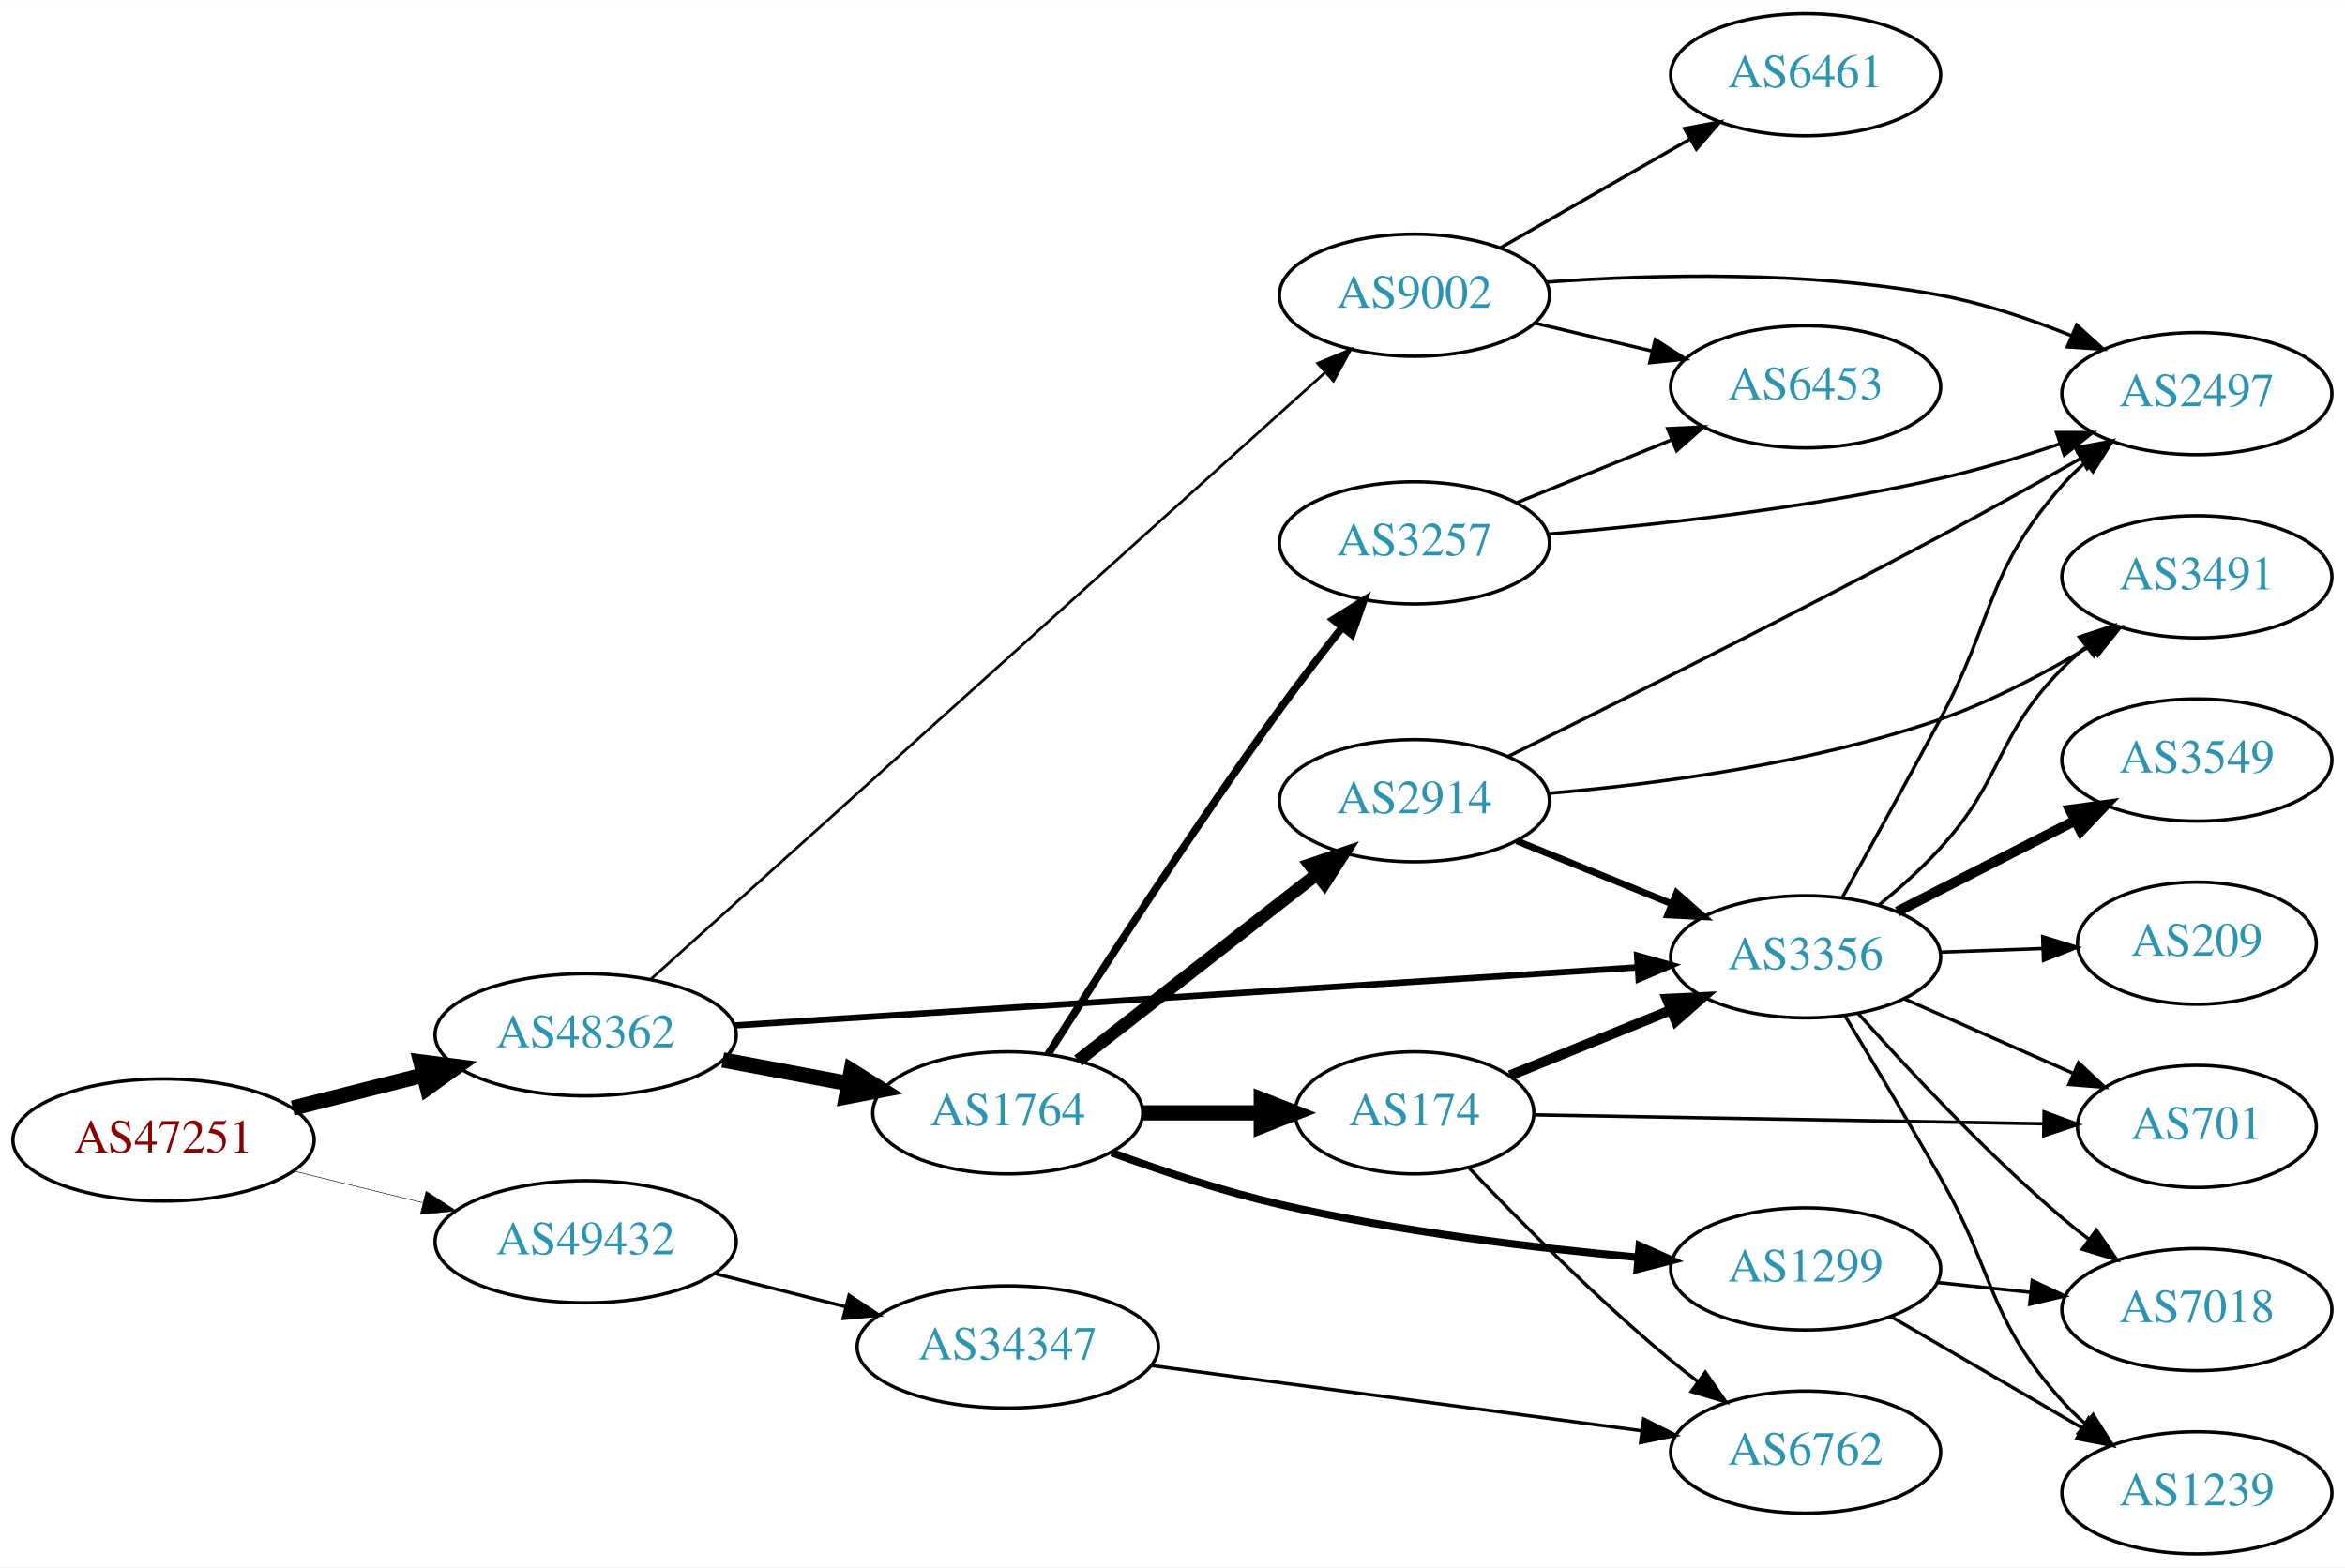
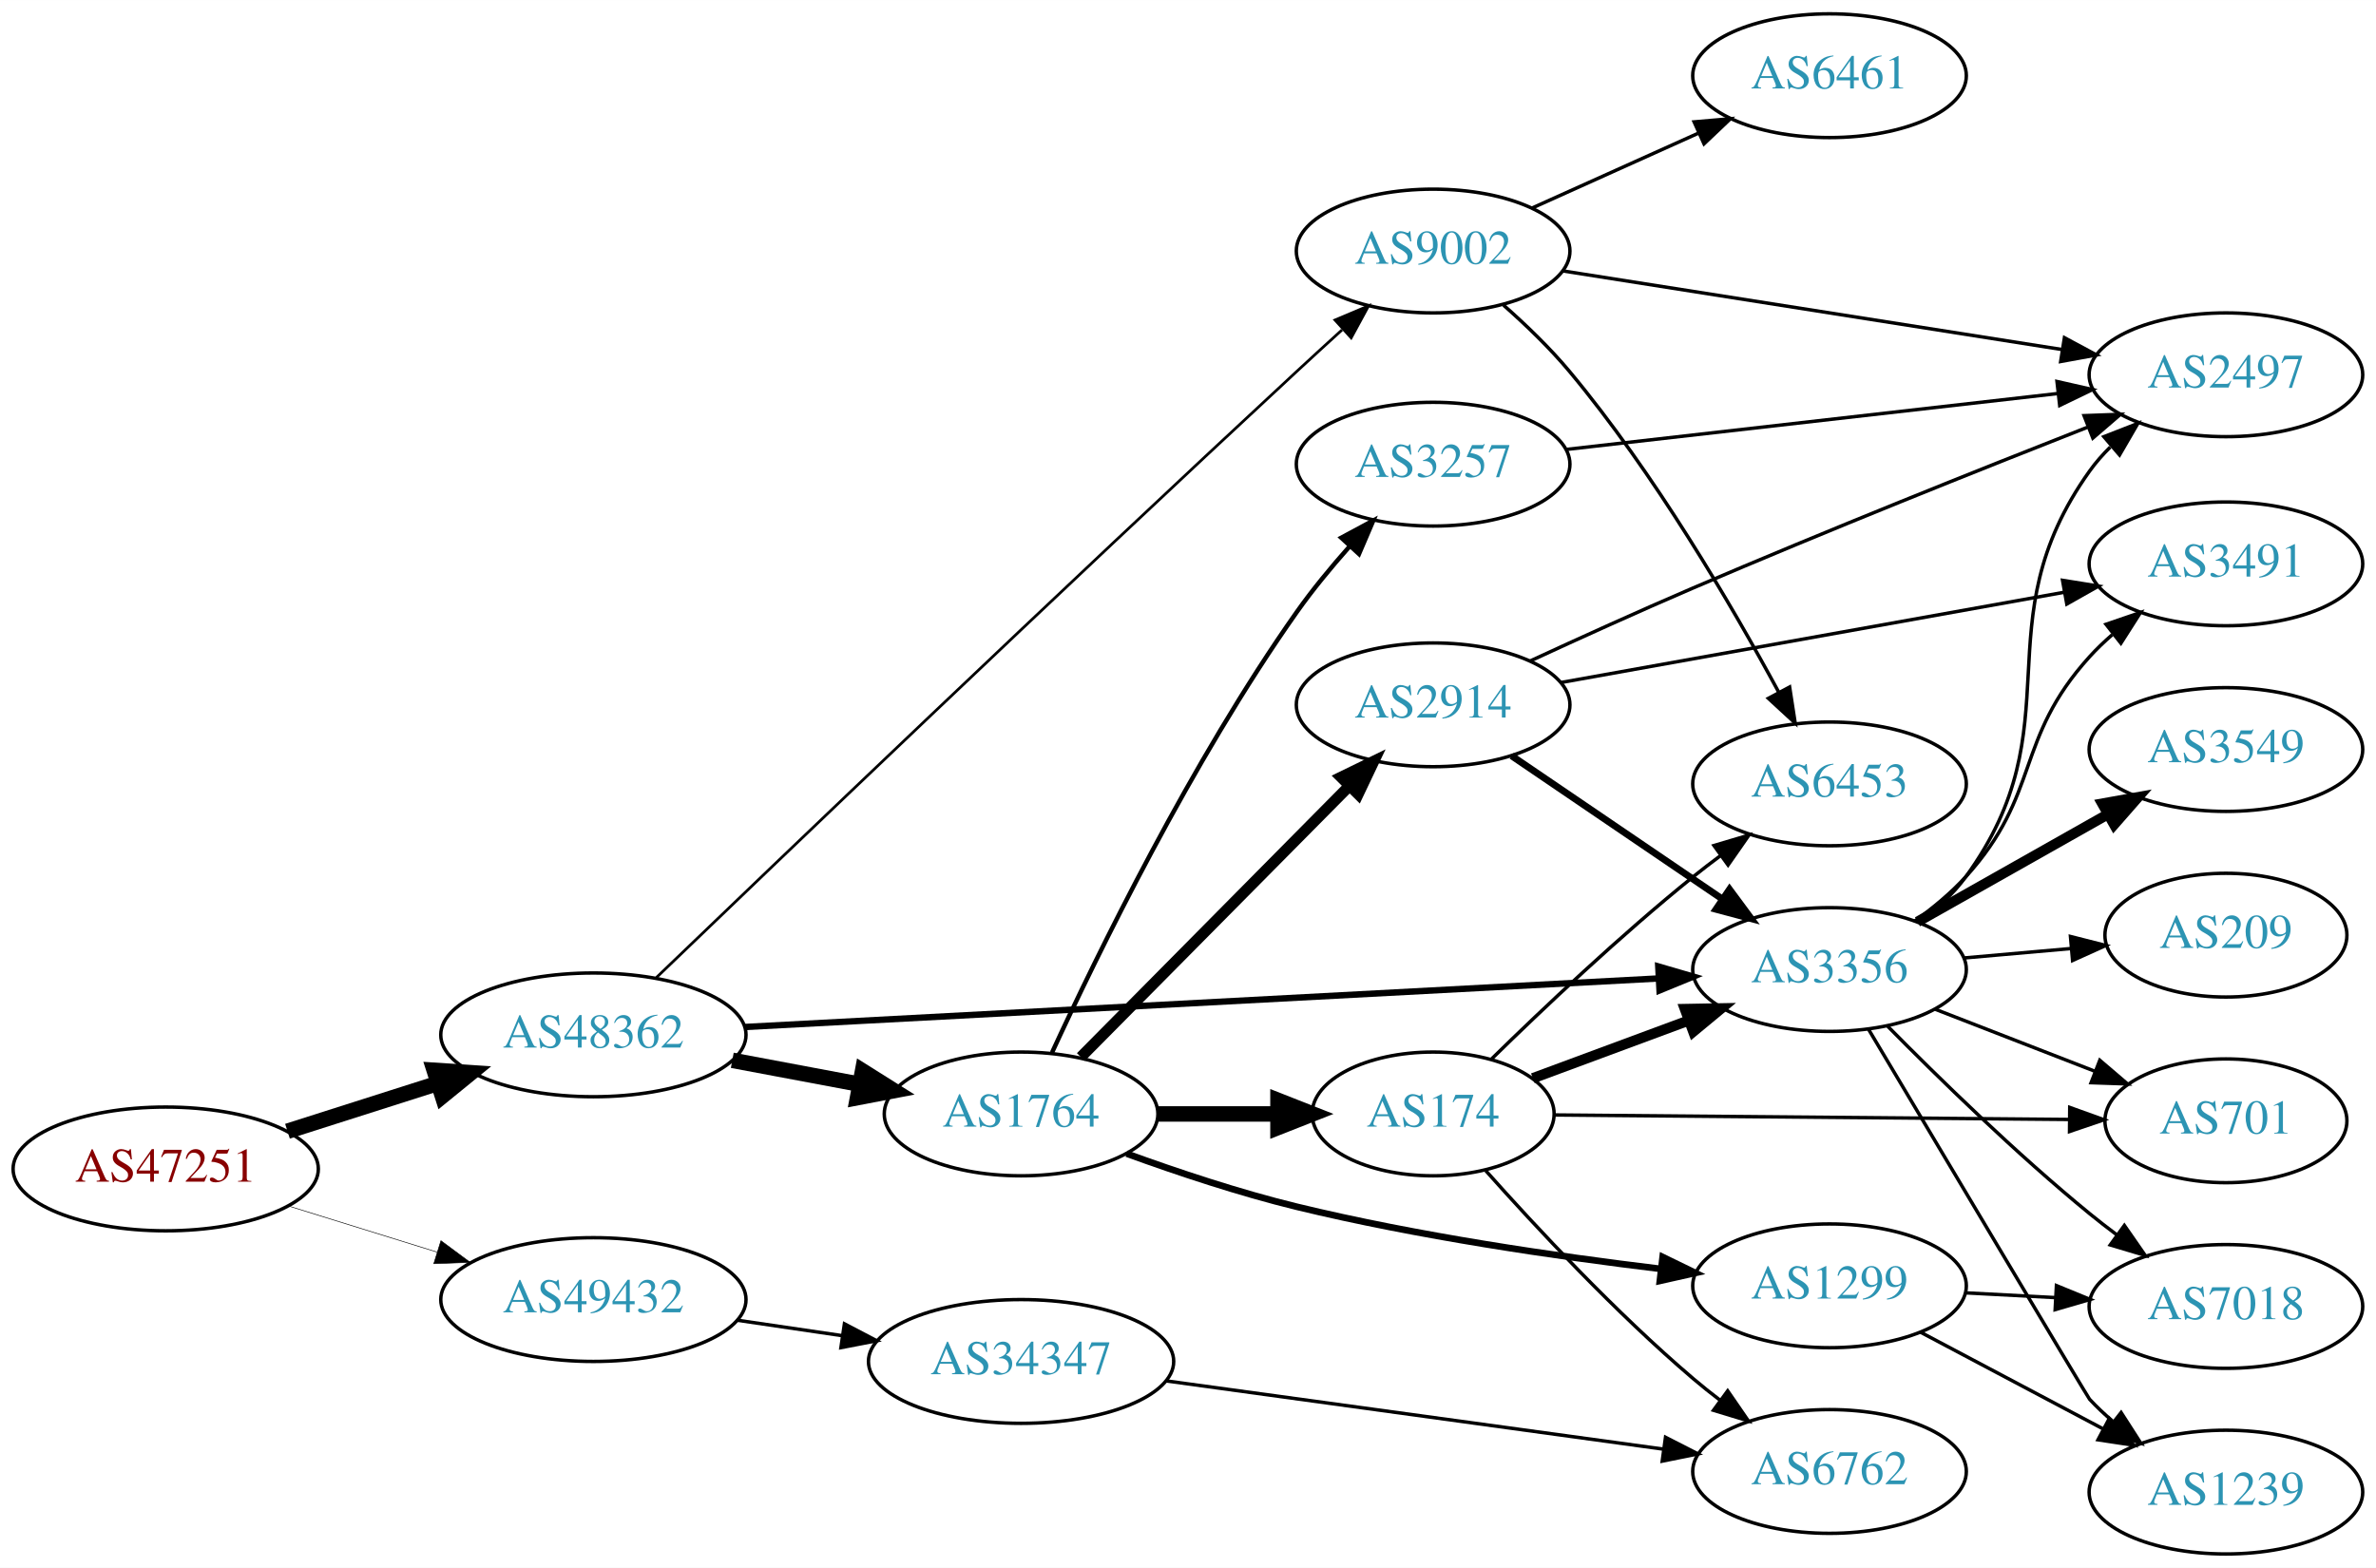
- <svg xmlns="http://www.w3.org/2000/svg" xmlns:xlink="http://www.w3.org/1999/xlink" width="691pt" height="462pt" viewBox="0.00 0.00 691.06 462.00">
-   <g id="graph0" class="graph" transform="scale(1 1) rotate(0) translate(4 458)">
-     <polygon fill="white" stroke="none" points="-4,4 -4,-458 687.055,-458 687.055,4 -4,4" />
+ <svg xmlns="http://www.w3.org/2000/svg" xmlns:xlink="http://www.w3.org/1999/xlink" width="691pt" height="456pt" viewBox="0.00 0.00 691.06 456.00">
+   <g id="graph0" class="graph" transform="scale(1 1) rotate(0) translate(4 452)">
+     <polygon fill="white" stroke="none" points="-4,4 -4,-452 687.055,-452 687.055,4 -4,4" />
    <g id="node1" class="node">
      <g id="a_node1">
        <a xlink:href="/asn/47251" xlink:title="AS47251 ~ VLBGIT Friesenecker e.U. [AT]">
-           <ellipse fill="#ffffff" stroke="black" cx="44.196" cy="-122" rx="44.393" ry="18" />
-           <text text-anchor="middle" x="44.196" y="-118.3" font-family="Times,serif" font-size="14.00" fill="#880000">AS47251</text>
+           <ellipse fill="#ffffff" stroke="black" cx="44.196" cy="-112" rx="44.393" ry="18" />
+           <text text-anchor="middle" x="44.196" y="-108.3" font-family="Times,serif" font-size="14.00" fill="#880000">AS47251</text>
        </a>
      </g>
    </g>
    <g id="node2" class="node">
      <g id="a_node2">
        <a xlink:href="/asn/48362" xlink:title="AS48362 ~ Stadtwerke Feldkirch [AT]">
-           <ellipse fill="#ffffff" stroke="black" cx="168.588" cy="-153" rx="44.393" ry="18" />
-           <text text-anchor="middle" x="168.588" y="-149.3" font-family="Times,serif" font-size="14.00" fill="#2c94b3">AS48362</text>
+           <ellipse fill="#ffffff" stroke="black" cx="168.588" cy="-151" rx="44.393" ry="18" />
+           <text text-anchor="middle" x="168.588" y="-147.3" font-family="Times,serif" font-size="14.00" fill="#2c94b3">AS48362</text>
        </a>
      </g>
    </g>
    <g id="edge1" class="edge">
-       <path fill="none" stroke="black" stroke-width="4.5" d="M82.25,-131.385C94.353,-134.451 107.956,-137.896 120.685,-141.12" />
-       <polygon fill="black" stroke="black" stroke-width="4.5" points="120,-145.008 130.66,-143.647 121.933,-137.374 120,-145.008" />
+       <path fill="none" stroke="black" stroke-width="4.5" d="M79.615,-122.967C93.172,-127.288 108.914,-132.304 123.302,-136.888" />
+       <polygon fill="black" stroke="black" stroke-width="4.5" points="122.28,-140.695 133.004,-139.98 124.671,-133.192 122.28,-140.695" />
    </g>
    <g id="node3" class="node">
      <g id="a_node3">
        <a xlink:href="/asn/49432" xlink:title="AS49432 ~ schallert.com e.U. [AT]">
-           <ellipse fill="#ffffff" stroke="black" cx="168.588" cy="-92" rx="44.393" ry="18" />
-           <text text-anchor="middle" x="168.588" y="-88.3" font-family="Times,serif" font-size="14.00" fill="#2c94b3">AS49432</text>
+           <ellipse fill="#ffffff" stroke="black" cx="168.588" cy="-74" rx="44.393" ry="18" />
+           <text text-anchor="middle" x="168.588" y="-70.3" font-family="Times,serif" font-size="14.00" fill="#2c94b3">AS49432</text>
        </a>
      </g>
    </g>
    <g id="edge2" class="edge">
-       <path fill="none" stroke="black" stroke-width="0.167" d="M82.583,-112.836C94.564,-109.899 107.989,-106.609 120.568,-103.525" />
-       <polygon fill="black" stroke="black" stroke-width="0.167" points="121.551,-106.888 130.43,-101.108 119.885,-100.089 121.551,-106.888" />
+       <path fill="none" stroke="black" stroke-width="0.167" d="M79.941,-101.212C93.378,-97.041 108.921,-92.215 123.154,-87.796" />
+       <polygon fill="black" stroke="black" stroke-width="0.167" points="124.244,-91.122 132.756,-84.815 122.168,-84.437 124.244,-91.122" />
    </g>
    <g id="node4" class="node">
      <g id="a_node4">
-         <a xlink:href="/asn/3356" xlink:title="AS3356 ~ Level 3 Parent, LLC [US]">
-           <ellipse fill="#ffffff" stroke="black" cx="528.116" cy="-176" rx="39.794" ry="18" />
-           <text text-anchor="middle" x="528.116" y="-172.3" font-family="Times,serif" font-size="14.00" fill="#2c94b3">AS3356</text>
+         <a xlink:href="/asn/1764" xlink:title="AS1764 ~ NEXTLAYER-AS [AT]">
+           <ellipse fill="#ffffff" stroke="black" cx="292.98" cy="-128" rx="39.794" ry="18" />
+           <text text-anchor="middle" x="292.98" y="-124.3" font-family="Times,serif" font-size="14.00" fill="#2c94b3">AS1764</text>
        </a>
      </g>
    </g>
    <g id="edge3" class="edge">
-       <path fill="none" stroke="black" stroke-width="1.853" d="M212.359,-155.751C279.177,-160.05 407.942,-168.333 478.296,-172.859" />
-       <polygon fill="black" stroke="black" stroke-width="1.853" points="478.449,-176.376 488.653,-173.526 478.899,-169.391 478.449,-176.376" />
+       <path fill="none" stroke="black" stroke-width="4.5" d="M208.988,-143.596C220.78,-141.38 233.815,-138.931 245.991,-136.642" />
+       <polygon fill="black" stroke="black" stroke-width="4.5" points="246.872,-140.483 255.972,-134.767 245.417,-132.744 246.872,-140.483" />
    </g>
    <g id="node5" class="node">
      <g id="a_node5">
-         <a xlink:href="/asn/1764" xlink:title="AS1764 ~ NEXTLAYER-AS [AT]">
-           <ellipse fill="#ffffff" stroke="black" cx="292.98" cy="-130" rx="39.794" ry="18" />
-           <text text-anchor="middle" x="292.98" y="-126.3" font-family="Times,serif" font-size="14.00" fill="#2c94b3">AS1764</text>
+         <a xlink:href="/asn/9002" xlink:title="AS9002 ~ RETN Limited [EU]">
+           <ellipse fill="#ffffff" stroke="black" cx="412.823" cy="-379" rx="39.794" ry="18" />
+           <text text-anchor="middle" x="412.823" y="-375.3" font-family="Times,serif" font-size="14.00" fill="#2c94b3">AS9002</text>
        </a>
      </g>
    </g>
    <g id="edge4" class="edge">
-       <path fill="none" stroke="black" stroke-width="4.5" d="M208.988,-145.596C220.78,-143.38 233.815,-140.931 245.991,-138.642" />
-       <polygon fill="black" stroke="black" stroke-width="4.5" points="246.872,-142.483 255.972,-136.767 245.417,-134.744 246.872,-142.483" />
+       <path fill="none" stroke="black" stroke-width="0.794" d="M186.892,-167.657C221.853,-201.257 303.514,-279.451 373.176,-344 377.409,-347.922 381.931,-352.061 386.334,-356.066" />
+       <polygon fill="black" stroke="black" stroke-width="0.794" points="384.285,-358.933 394.046,-363.054 388.986,-353.746 384.285,-358.933" />
    </g>
    <g id="node6" class="node">
      <g id="a_node6">
-         <a xlink:href="/asn/9002" xlink:title="AS9002 ~ RETN Limited [EU]">
-           <ellipse fill="#ffffff" stroke="black" cx="412.823" cy="-371" rx="39.794" ry="18" />
-           <text text-anchor="middle" x="412.823" y="-367.3" font-family="Times,serif" font-size="14.00" fill="#2c94b3">AS9002</text>
+         <a xlink:href="/asn/3356" xlink:title="AS3356 ~ Level 3 Parent, LLC [US]">
+           <ellipse fill="#ffffff" stroke="black" cx="528.116" cy="-170" rx="39.794" ry="18" />
+           <text text-anchor="middle" x="528.116" y="-166.3" font-family="Times,serif" font-size="14.00" fill="#2c94b3">AS3356</text>
        </a>
      </g>
    </g>
    <g id="edge5" class="edge">
-       <path fill="none" stroke="black" stroke-width="0.794" d="M187.795,-169.385C230.528,-207.843 337.337,-303.966 386.423,-348.141" />
-       <polygon fill="black" stroke="black" stroke-width="0.794" points="384.289,-350.929 394.063,-355.017 388.971,-345.726 384.289,-350.929" />
+       <path fill="none" stroke="black" stroke-width="1.853" d="M212.714,-153.292C279.579,-156.845 407.862,-163.663 478.129,-167.397" />
+       <polygon fill="black" stroke="black" stroke-width="1.853" points="478.304,-170.911 488.475,-167.947 478.675,-163.921 478.304,-170.911" />
    </g>
    <g id="node21" class="node">
      <g id="a_node21">
        <a xlink:href="/asn/34347" xlink:title="AS34347 ~ HALLAG Kommunal GmbH [AT]">
-           <ellipse fill="#ffffff" stroke="black" cx="292.98" cy="-61" rx="44.393" ry="18" />
-           <text text-anchor="middle" x="292.98" y="-57.3" font-family="Times,serif" font-size="14.00" fill="#2c94b3">AS34347</text>
+           <ellipse fill="#ffffff" stroke="black" cx="292.98" cy="-56" rx="44.393" ry="18" />
+           <text text-anchor="middle" x="292.98" y="-52.3" font-family="Times,serif" font-size="14.00" fill="#2c94b3">AS34347</text>
        </a>
      </g>
    </g>
    <g id="edge30" class="edge">
-       <path fill="none" stroke="black" d="M206.642,-82.615C218.745,-79.549 232.348,-76.104 245.077,-72.88" />
-       <polygon fill="black" stroke="black" points="246.218,-76.201 255.053,-70.353 244.499,-69.416 246.218,-76.201" />
+       <path fill="none" stroke="black" d="M210.343,-68.006C220.148,-66.564 230.744,-65.006 240.952,-63.505" />
+       <polygon fill="black" stroke="black" points="241.602,-66.947 250.986,-62.029 240.583,-60.021 241.602,-66.947" />
    </g>
    <g id="node7" class="node">
      <g id="a_node7">
+         <a xlink:href="/asn/174" xlink:title="AS174 ~ Cogent Communications [US]">
+           <ellipse fill="#ffffff" stroke="black" cx="412.823" cy="-128" rx="35.194" ry="18" />
+           <text text-anchor="middle" x="412.823" y="-124.3" font-family="Times,serif" font-size="14.00" fill="#2c94b3">AS174</text>
+         </a>
+       </g>
+     </g>
+     <g id="edge6" class="edge">
+       <path fill="none" stroke="black" stroke-width="4.5" d="M332.893,-128C343.98,-128 356.139,-128 367.522,-128" />
+       <polygon fill="black" stroke="black" stroke-width="4.5" points="367.703,-131.938 377.703,-128 367.703,-124.063 367.703,-131.938" />
+     </g>
+     <g id="node8" class="node">
+       <g id="a_node8">
+         <a xlink:href="/asn/2914" xlink:title="AS2914 ~ NTT America, Inc. [US]">
+           <ellipse fill="#ffffff" stroke="black" cx="412.823" cy="-247" rx="39.794" ry="18" />
+           <text text-anchor="middle" x="412.823" y="-243.3" font-family="Times,serif" font-size="14.00" fill="#2c94b3">AS2914</text>
+         </a>
+       </g>
+     </g>
+     <g id="edge7" class="edge">
+       <path fill="none" stroke="black" stroke-width="3.214" d="M310.366,-144.546C330.681,-165.061 365.443,-200.164 388.526,-223.474" />
+       <polygon fill="black" stroke="black" stroke-width="3.214" points="386.053,-225.951 395.577,-230.594 391.027,-221.026 386.053,-225.951" />
+     </g>
+     <g id="node9" class="node">
+       <g id="a_node9">
+         <a xlink:href="/asn/1299" xlink:title="AS1299 ~ Telia Carrier [EU]">
+           <ellipse fill="#ffffff" stroke="black" cx="528.116" cy="-78" rx="39.794" ry="18" />
+           <text text-anchor="middle" x="528.116" y="-74.3" font-family="Times,serif" font-size="14.00" fill="#2c94b3">AS1299</text>
+         </a>
+       </g>
+     </g>
+     <g id="edge8" class="edge">
+       <path fill="none" stroke="black" stroke-width="1.929" d="M323.689,-116.451C338.393,-111.101 356.52,-105.049 373.176,-101 408.209,-92.485 448.538,-86.598 479.127,-82.913" />
+       <polygon fill="black" stroke="black" stroke-width="1.929" points="479.58,-86.384 489.106,-81.747 478.767,-79.431 479.58,-86.384" />
+     </g>
+     <g id="node10" class="node">
+       <g id="a_node10">
+         <a xlink:href="/asn/3257" xlink:title="AS3257 ~ GTT [DE]">
+           <ellipse fill="#ffffff" stroke="black" cx="412.823" cy="-317" rx="39.794" ry="18" />
+           <text text-anchor="middle" x="412.823" y="-313.3" font-family="Times,serif" font-size="14.00" fill="#2c94b3">AS3257</text>
+         </a>
+       </g>
+     </g>
+     <g id="edge9" class="edge">
+       <path fill="none" stroke="black" stroke-width="1.286" d="M301.99,-145.863C315.054,-174.192 342.582,-230.65 373.176,-274 377.713,-280.427 383.093,-286.949 388.377,-292.906" />
+       <polygon fill="black" stroke="black" stroke-width="1.286" points="386.099,-295.602 395.432,-300.616 391.263,-290.876 386.099,-295.602" />
+     </g>
+     <g id="node12" class="node">
+       <g id="a_node12">
+         <a xlink:href="/asn/2497" xlink:title="AS2497 ~ Internet Initiative Japan Inc. [JP]">
+           <ellipse fill="#ffffff" stroke="black" cx="643.409" cy="-343" rx="39.794" ry="18" />
+           <text text-anchor="middle" x="643.409" y="-339.3" font-family="Times,serif" font-size="14.00" fill="#2c94b3">AS2497</text>
+         </a>
+       </g>
+     </g>
+     <g id="edge25" class="edge">
+       <path fill="none" stroke="black" d="M450.549,-373.216C490.04,-366.997 552.923,-357.093 595.855,-350.332" />
+       <polygon fill="black" stroke="black" points="596.44,-353.783 605.774,-348.77 595.351,-346.868 596.44,-353.783" />
+     </g>
+     <g id="node19" class="node">
+       <g id="a_node19">
+         <a xlink:href="/asn/6453" xlink:title="AS6453 ~ TATA COMMUNICATIONS (AMERICA) INC [US]">
+           <ellipse fill="#ffffff" stroke="black" cx="528.116" cy="-224" rx="39.794" ry="18" />
+           <text text-anchor="middle" x="528.116" y="-220.3" font-family="Times,serif" font-size="14.00" fill="#2c94b3">AS6453</text>
+         </a>
+       </g>
+     </g>
+     <g id="edge26" class="edge">
+       <path fill="none" stroke="black" d="M433.318,-363.242C439.788,-357.535 446.784,-350.81 452.469,-344 477.149,-314.441 499.625,-276.021 513.323,-250.717" />
+       <polygon fill="black" stroke="black" points="516.511,-252.177 518.129,-241.706 510.334,-248.882 516.511,-252.177" />
+     </g>
+     <g id="node20" class="node">
+       <g id="a_node20">
+         <a xlink:href="/asn/6461" xlink:title="AS6461 ~ Zayo Bandwidth [US]">
+           <ellipse fill="#ffffff" stroke="black" cx="528.116" cy="-430" rx="39.794" ry="18" />
+           <text text-anchor="middle" x="528.116" y="-426.3" font-family="Times,serif" font-size="14.00" fill="#2c94b3">AS6461</text>
+         </a>
+       </g>
+     </g>
+     <g id="edge24" class="edge">
+       <path fill="none" stroke="black" d="M441.538,-391.476C456.076,-398.021 474.091,-406.13 489.836,-413.218" />
+       <polygon fill="black" stroke="black" points="488.739,-416.563 499.295,-417.476 491.613,-410.18 488.739,-416.563" />
+     </g>
+     <g id="node11" class="node">
+       <g id="a_node11">
+         <a xlink:href="/asn/3491" xlink:title="AS3491 ~ PCCW Global, Inc. [US]">
+           <ellipse fill="#ffffff" stroke="black" cx="643.409" cy="-288" rx="39.794" ry="18" />
+           <text text-anchor="middle" x="643.409" y="-284.3" font-family="Times,serif" font-size="14.00" fill="#2c94b3">AS3491</text>
+         </a>
+       </g>
+     </g>
+     <g id="edge16" class="edge">
+       <path fill="none" stroke="black" d="M552.965,-184.149C558.21,-187.918 563.473,-192.271 567.762,-197 589.688,-221.173 581.837,-236.827 603.762,-261 605.773,-263.217 607.997,-265.351 610.334,-267.381" />
+       <polygon fill="black" stroke="black" points="608.536,-270.42 618.56,-273.851 612.863,-264.917 608.536,-270.42" />
+     </g>
+     <g id="edge19" class="edge">
+       <path fill="none" stroke="black" d="M554.142,-183.811C559.213,-187.545 564.105,-191.968 567.762,-197 600.001,-241.352 571.906,-270.373 603.762,-315 605.522,-317.466 607.568,-319.798 609.782,-321.985" />
+       <polygon fill="black" stroke="black" points="607.914,-324.994 617.785,-328.843 612.469,-319.678 607.914,-324.994" />
+     </g>
+     <g id="node13" class="node">
+       <g id="a_node13">
        <a xlink:href="/asn/3549" xlink:title="AS3549 ~ Level 3 Parent, LLC [US]">
          <ellipse fill="#ffffff" stroke="black" cx="643.409" cy="-234" rx="39.794" ry="18" />
          <text text-anchor="middle" x="643.409" y="-230.3" font-family="Times,serif" font-size="14.00" fill="#2c94b3">AS3549</text>
        </a>
      </g>
    </g>
-     <g id="edge6" class="edge">
-       <path fill="none" stroke="black" stroke-width="3" d="M555.108,-189.306C570.652,-197.264 590.602,-207.478 607.507,-216.132" />
-       <polygon fill="black" stroke="black" stroke-width="3" points="606.042,-219.314 616.538,-220.756 609.232,-213.083 606.042,-219.314" />
-     </g>
-     <g id="node8" class="node">
-       <g id="a_node8">
-         <a xlink:href="/asn/2497" xlink:title="AS2497 ~ Internet Initiative Japan Inc. [JP]">
-           <ellipse fill="#ffffff" stroke="black" cx="643.409" cy="-342" rx="39.794" ry="18" />
-           <text text-anchor="middle" x="643.409" y="-338.3" font-family="Times,serif" font-size="14.00" fill="#2c94b3">AS2497</text>
-         </a>
-       </g>
-     </g>
-     <g id="edge7" class="edge">
-       <path fill="none" stroke="black" d="M538.919,-193.486C546.801,-207.608 558.111,-228.02 567.762,-246 584.123,-276.476 580.93,-289.017 603.762,-315 605.738,-317.248 607.937,-319.405 610.256,-321.45" />
-       <polygon fill="black" stroke="black" points="608.441,-324.477 618.451,-327.948 612.79,-318.992 608.441,-324.477" />
-     </g>
-     <g id="node9" class="node">
-       <g id="a_node9">
+     <g id="edge13" class="edge">
+       <path fill="none" stroke="black" stroke-width="3" d="M553.699,-183.887C569.881,-193.029 591.269,-205.111 608.989,-215.121" />
+       <polygon fill="black" stroke="black" stroke-width="3" points="607.446,-218.269 617.874,-220.14 610.889,-212.174 607.446,-218.269" />
+     </g>
+     <g id="node14" class="node">
+       <g id="a_node14">
+         <a xlink:href="/asn/209" xlink:title="AS209 ~ CenturyLink Communications, LLC [US]">
+           <ellipse fill="#ffffff" stroke="black" cx="643.409" cy="-180" rx="35.194" ry="18" />
+           <text text-anchor="middle" x="643.409" y="-176.3" font-family="Times,serif" font-size="14.00" fill="#2c94b3">AS209</text>
+         </a>
+       </g>
+     </g>
+     <g id="edge14" class="edge">
+       <path fill="none" stroke="black" d="M567.156,-173.358C577.184,-174.243 588.087,-175.205 598.402,-176.116" />
+       <polygon fill="black" stroke="black" points="598.196,-179.611 608.465,-177.004 598.812,-172.638 598.196,-179.611" />
+     </g>
+     <g id="node15" class="node">
+       <g id="a_node15">
        <a xlink:href="/asn/1239" xlink:title="AS1239 ~ Sprint [US]">
          <ellipse fill="#ffffff" stroke="black" cx="643.409" cy="-18" rx="39.794" ry="18" />
          <text text-anchor="middle" x="643.409" y="-14.3" font-family="Times,serif" font-size="14.00" fill="#2c94b3">AS1239</text>
        </a>
      </g>
    </g>
-     <g id="edge8" class="edge">
-       <path fill="none" stroke="black" d="M539.626,-158.722C547.499,-145.682 558.469,-127.312 567.762,-111 584.303,-81.968 581.476,-69.895 603.762,-45 605.758,-42.77 607.973,-40.627 610.302,-38.59" />
-       <polygon fill="black" stroke="black" points="612.833,-41.051 618.515,-32.109 608.497,-35.556 612.833,-41.051" />
-     </g>
-     <g id="node10" class="node">
-       <g id="a_node10">
+     <g id="edge15" class="edge">
+       <path fill="none" stroke="black" d="M539.408,-152.713C559.759,-118.538 603.235,-45.567 603.762,-45 605.801,-42.81 608.046,-40.694 610.397,-38.677" />
+       <polygon fill="black" stroke="black" points="612.923,-41.145 618.649,-32.231 608.613,-35.629 612.923,-41.145" />
+     </g>
+     <g id="node16" class="node">
+       <g id="a_node16">
        <a xlink:href="/asn/701" xlink:title="AS701 ~ UUNET [US]">
          <ellipse fill="#ffffff" stroke="black" cx="643.409" cy="-126" rx="35.194" ry="18" />
          <text text-anchor="middle" x="643.409" y="-122.3" font-family="Times,serif" font-size="14.00" fill="#2c94b3">AS701</text>
        </a>
      </g>
    </g>
-     <g id="edge9" class="edge">
-       <path fill="none" stroke="black" d="M557.121,-163.64C572.098,-157.031 590.699,-148.821 606.705,-141.757" />
-       <polygon fill="black" stroke="black" points="608.544,-144.772 616.279,-137.532 605.718,-138.367 608.544,-144.772" />
-     </g>
-     <g id="node11" class="node">
-       <g id="a_node11">
-         <a xlink:href="/asn/209" xlink:title="AS209 ~ CenturyLink Communications, LLC [US]">
-           <ellipse fill="#ffffff" stroke="black" cx="643.409" cy="-180" rx="35.194" ry="18" />
-           <text text-anchor="middle" x="643.409" y="-176.3" font-family="Times,serif" font-size="14.00" fill="#2c94b3">AS209</text>
-         </a>
-       </g>
-     </g>
-     <g id="edge10" class="edge">
-       <path fill="none" stroke="black" d="M567.788,-177.365C577.493,-177.708 587.984,-178.078 597.947,-178.43" />
-       <polygon fill="black" stroke="black" points="597.966,-181.933 608.083,-178.788 598.213,-174.937 597.966,-181.933" />
-     </g>
-     <g id="node12" class="node">
-       <g id="a_node12">
-         <a xlink:href="/asn/3491" xlink:title="AS3491 ~ PCCW Global, Inc. [US]">
-           <ellipse fill="#ffffff" stroke="black" cx="643.409" cy="-288" rx="39.794" ry="18" />
-           <text text-anchor="middle" x="643.409" y="-284.3" font-family="Times,serif" font-size="14.00" fill="#2c94b3">AS3491</text>
-         </a>
-       </g>
-     </g>
-     <g id="edge11" class="edge">
-       <path fill="none" stroke="black" d="M549.738,-191.272C555.863,-196.27 562.371,-202.071 567.762,-208 586.92,-229.068 583.76,-240.733 603.762,-261 605.864,-263.13 608.154,-265.202 610.536,-267.19" />
-       <polygon fill="black" stroke="black" points="608.784,-270.258 618.843,-273.582 613.053,-264.71 608.784,-270.258" />
-     </g>
-     <g id="node13" class="node">
-       <g id="a_node13">
+     <g id="edge17" class="edge">
+       <path fill="none" stroke="black" d="M558.882,-158.44C573.08,-152.925 590.211,-146.272 605.253,-140.43" />
+       <polygon fill="black" stroke="black" points="606.73,-143.611 614.785,-136.728 604.196,-137.086 606.73,-143.611" />
+     </g>
+     <g id="node17" class="node">
+       <g id="a_node17">
        <a xlink:href="/asn/7018" xlink:title="AS7018 ~ AT&amp;T Services, Inc. [US]">
          <ellipse fill="#ffffff" stroke="black" cx="643.409" cy="-72" rx="39.794" ry="18" />
          <text text-anchor="middle" x="643.409" y="-68.3" font-family="Times,serif" font-size="14.00" fill="#2c94b3">AS7018</text>
        </a>
      </g>
    </g>
-     <g id="edge12" class="edge">
-       <path fill="none" stroke="black" d="M543.711,-159.172C558.18,-142.933 581.365,-118.072 603.762,-99 606.255,-96.877 608.912,-94.759 611.622,-92.695" />
-       <polygon fill="black" stroke="black" points="613.789,-95.447 619.795,-86.719 609.657,-89.796 613.789,-95.447" />
-     </g>
-     <g id="node14" class="node">
-       <g id="a_node14">
-         <a xlink:href="/asn/174" xlink:title="AS174 ~ Cogent Communications [US]">
-           <ellipse fill="#ffffff" stroke="black" cx="412.823" cy="-130" rx="35.194" ry="18" />
-           <text text-anchor="middle" x="412.823" y="-126.3" font-family="Times,serif" font-size="14.00" fill="#2c94b3">AS174</text>
-         </a>
-       </g>
-     </g>
-     <g id="edge13" class="edge">
-       <path fill="none" stroke="black" stroke-width="4.5" d="M332.893,-130C343.98,-130 356.139,-130 367.522,-130" />
-       <polygon fill="black" stroke="black" stroke-width="4.5" points="367.703,-133.938 377.703,-130 367.703,-126.063 367.703,-133.938" />
-     </g>
-     <g id="node15" class="node">
-       <g id="a_node15">
-         <a xlink:href="/asn/2914" xlink:title="AS2914 ~ NTT America, Inc. [US]">
-           <ellipse fill="#ffffff" stroke="black" cx="412.823" cy="-222" rx="39.794" ry="18" />
-           <text text-anchor="middle" x="412.823" y="-218.3" font-family="Times,serif" font-size="14.00" fill="#2c94b3">AS2914</text>
-         </a>
-       </g>
-     </g>
-     <g id="edge14" class="edge">
-       <path fill="none" stroke="black" stroke-width="3.75" d="M313.705,-145.399C332.908,-160.391 362.279,-183.321 383.883,-200.188" />
-       <polygon fill="black" stroke="black" stroke-width="3.75" points="381.998,-203.156 392.034,-206.551 386.306,-197.638 381.998,-203.156" />
-     </g>
-     <g id="node16" class="node">
-       <g id="a_node16">
-         <a xlink:href="/asn/3257" xlink:title="AS3257 ~ GTT [DE]">
-           <ellipse fill="#ffffff" stroke="black" cx="412.823" cy="-298" rx="39.794" ry="18" />
-           <text text-anchor="middle" x="412.823" y="-294.3" font-family="Times,serif" font-size="14.00" fill="#2c94b3">AS3257</text>
-         </a>
-       </g>
-     </g>
-     <g id="edge15" class="edge">
-       <path fill="none" stroke="black" stroke-width="2.25" d="M304.836,-147.242C319.716,-170.656 347.532,-213.644 373.176,-249 378.969,-256.987 385.531,-265.491 391.581,-273.135" />
-       <polygon fill="black" stroke="black" stroke-width="2.25" points="388.909,-275.398 397.886,-281.026 394.378,-271.029 388.909,-275.398" />
-     </g>
-     <g id="node17" class="node">
-       <g id="a_node17">
-         <a xlink:href="/asn/1299" xlink:title="AS1299 ~ Telia Carrier [EU]">
-           <ellipse fill="#ffffff" stroke="black" cx="528.116" cy="-84" rx="39.794" ry="18" />
-           <text text-anchor="middle" x="528.116" y="-80.3" font-family="Times,serif" font-size="14.00" fill="#2c94b3">AS1299</text>
-         </a>
-       </g>
-     </g>
-     <g id="edge16" class="edge">
-       <path fill="none" stroke="black" stroke-width="2.25" d="M323.645,-118.265C338.339,-112.872 356.47,-106.836 373.176,-103 408.075,-94.987 448.251,-90.172 478.807,-87.395" />
-       <polygon fill="black" stroke="black" stroke-width="2.25" points="479.119,-90.881 488.779,-86.53 478.514,-83.907 479.119,-90.881" />
-     </g>
-     <g id="edge27" class="edge">
-       <path fill="none" stroke="black" d="M451.824,-374.868C483.202,-377.14 528.754,-378.311 567.762,-371 580.809,-368.555 594.508,-363.9 606.556,-359.023" />
-       <polygon fill="black" stroke="black" points="607.976,-362.223 615.822,-355.103 605.248,-355.776 607.976,-362.223" />
-     </g>
-     <g id="node19" class="node">
-       <g id="a_node19">
-         <a xlink:href="/asn/6453" xlink:title="AS6453 ~ TATA COMMUNICATIONS (AMERICA) INC [US]">
-           <ellipse fill="#ffffff" stroke="black" cx="528.116" cy="-344" rx="39.794" ry="18" />
-           <text text-anchor="middle" x="528.116" y="-340.3" font-family="Times,serif" font-size="14.00" fill="#2c94b3">AS6453</text>
-         </a>
-       </g>
-     </g>
-     <g id="edge25" class="edge">
-       <path fill="none" stroke="black" d="M448.43,-362.752C459.301,-360.162 471.456,-357.265 482.898,-354.538" />
-       <polygon fill="black" stroke="black" points="483.804,-357.92 492.721,-352.197 482.182,-351.111 483.804,-357.92" />
-     </g>
-     <g id="node20" class="node">
-       <g id="a_node20">
-         <a xlink:href="/asn/6461" xlink:title="AS6461 ~ Zayo Bandwidth [US]">
-           <ellipse fill="#ffffff" stroke="black" cx="528.116" cy="-436" rx="39.794" ry="18" />
-           <text text-anchor="middle" x="528.116" y="-432.3" font-family="Times,serif" font-size="14.00" fill="#2c94b3">AS6461</text>
-         </a>
-       </g>
-     </g>
-     <g id="edge26" class="edge">
-       <path fill="none" stroke="black" d="M438.127,-384.944C454.405,-394.283 476.041,-406.697 493.904,-416.945" />
-       <polygon fill="black" stroke="black" points="492.436,-420.138 502.852,-422.079 495.92,-414.067 492.436,-420.138" />
-     </g>
-     <g id="edge19" class="edge">
-       <path fill="none" stroke="black" stroke-width="3" d="M440.959,-141.018C455.163,-146.785 472.8,-153.946 488.41,-160.285" />
-       <polygon fill="black" stroke="black" stroke-width="3" points="487.237,-163.586 497.819,-164.105 489.871,-157.1 487.237,-163.586" />
-     </g>
    <g id="edge18" class="edge">
-       <path fill="none" stroke="black" d="M448.045,-129.401C488.055,-128.701 554.373,-127.541 598.236,-126.773" />
-       <polygon fill="black" stroke="black" points="598.39,-130.271 608.327,-126.596 598.267,-123.272 598.39,-130.271" />
+       <path fill="none" stroke="black" d="M545.066,-153.468C559.753,-138.581 582.434,-116.428 603.762,-99 606.298,-96.928 608.984,-94.845 611.713,-92.804" />
+       <polygon fill="black" stroke="black" points="613.87,-95.564 619.915,-86.863 609.763,-89.894 613.87,-95.564" />
+     </g>
+     <g id="edge21" class="edge">
+       <path fill="none" stroke="black" stroke-width="3" d="M441.828,-138.382C455.481,-143.443 472.146,-149.622 487.111,-155.169" />
+       <polygon fill="black" stroke="black" stroke-width="3" points="486.058,-158.512 496.651,-158.706 488.491,-151.948 486.058,-158.512" />
+     </g>
+     <g id="edge20" class="edge">
+       <path fill="none" stroke="black" d="M448.045,-127.701C487.939,-127.352 553.991,-126.774 597.856,-126.39" />
+       <polygon fill="black" stroke="black" points="597.984,-129.889 607.953,-126.301 597.923,-122.889 597.984,-129.889" />
    </g>
    <g id="node18" class="node">
      <g id="a_node18">
        <a xlink:href="/asn/6762" xlink:title="AS6762 ~ TELECOM ITALIA SPARKLE S.p.A. [IT]">
-           <ellipse fill="#ffffff" stroke="black" cx="528.116" cy="-30" rx="39.794" ry="18" />
-           <text text-anchor="middle" x="528.116" y="-26.3" font-family="Times,serif" font-size="14.00" fill="#2c94b3">AS6762</text>
-         </a>
-       </g>
-     </g>
-     <g id="edge17" class="edge">
-       <path fill="none" stroke="black" d="M428.848,-113.839C443.447,-98.501 466.558,-75.159 488.469,-57 490.99,-54.911 493.667,-52.816 496.389,-50.767" />
-       <polygon fill="black" stroke="black" points="498.549,-53.523 504.581,-44.813 494.434,-47.861 498.549,-53.523" />
-     </g>
-     <g id="edge20" class="edge">
-       <path fill="none" stroke="black" stroke-width="2" d="M442.999,-210.154C456.874,-204.52 473.652,-197.708 488.561,-191.654" />
-       <polygon fill="black" stroke="black" stroke-width="2" points="490.09,-194.811 498.039,-187.806 487.457,-188.325 490.09,-194.811" />
-     </g>
-     <g id="edge21" class="edge">
-       <path fill="none" stroke="black" d="M440.426,-235.041C471.258,-250.255 523.501,-276.349 567.762,-300 581.376,-307.275 596.223,-315.555 609.065,-322.83" />
-       <polygon fill="black" stroke="black" points="607.592,-326.019 618.014,-327.921 611.053,-319.934 607.592,-326.019" />
+           <ellipse fill="#ffffff" stroke="black" cx="528.116" cy="-24" rx="39.794" ry="18" />
+           <text text-anchor="middle" x="528.116" y="-20.3" font-family="Times,serif" font-size="14.00" fill="#2c94b3">AS6762</text>
+         </a>
+       </g>
    </g>
    <g id="edge22" class="edge">
-       <path fill="none" stroke="black" d="M452.383,-224.184C484.089,-226.879 529.81,-232.848 567.762,-246 583.174,-251.341 599.083,-259.815 612.233,-267.758" />
-       <polygon fill="black" stroke="black" points="610.518,-270.812 620.857,-273.126 614.217,-264.87 610.518,-270.812" />
-     </g>
-     <g id="edge24" class="edge">
-       <path fill="none" stroke="black" d="M452.147,-300.586C483.517,-303.213 528.895,-308.187 567.762,-317 579.411,-319.641 591.807,-323.393 603.081,-327.189" />
-       <polygon fill="black" stroke="black" points="602.059,-330.539 612.654,-330.51 604.353,-323.926 602.059,-330.539" />
+       <path fill="none" stroke="black" d="M428.145,-111.479C442.593,-95.248 465.93,-70.192 488.469,-51 490.962,-48.877 493.619,-46.759 496.329,-44.695" />
+       <polygon fill="black" stroke="black" points="498.496,-47.447 504.502,-38.718 494.364,-41.796 498.496,-47.447" />
    </g>
    <g id="edge23" class="edge">
-       <path fill="none" stroke="black" d="M442.999,-309.846C456.874,-315.48 473.652,-322.292 488.561,-328.346" />
-       <polygon fill="black" stroke="black" points="487.457,-331.675 498.039,-332.194 490.09,-325.189 487.457,-331.675" />
+       <path fill="none" stroke="black" d="M429.85,-144.015C444.589,-158.447 467.302,-179.954 488.469,-197 491.019,-199.053 493.716,-201.124 496.451,-203.157" />
+       <polygon fill="black" stroke="black" points="494.507,-206.071 504.664,-209.086 498.604,-200.395 494.507,-206.071" />
+     </g>
+     <g id="edge10" class="edge">
+       <path fill="none" stroke="black" stroke-width="2" d="M435.667,-232.154C453.064,-220.33 477.612,-203.646 496.894,-190.54" />
+       <polygon fill="black" stroke="black" stroke-width="2" points="499.036,-193.317 505.339,-184.801 495.101,-187.527 499.036,-193.317" />
+     </g>
+     <g id="edge11" class="edge">
+       <path fill="none" stroke="black" d="M450.043,-253.497C489.669,-260.604 553.277,-272.013 596.404,-279.748" />
+       <polygon fill="black" stroke="black" points="595.897,-283.213 606.358,-281.534 597.133,-276.323 595.897,-283.213" />
+     </g>
+     <g id="edge12" class="edge">
+       <path fill="none" stroke="black" d="M440.993,-259.727C455.091,-266.241 472.633,-274.208 488.469,-281 527.177,-297.6 571.872,-315.458 603.097,-327.725" />
+       <polygon fill="black" stroke="black" points="602.149,-331.112 612.736,-331.502 604.703,-324.595 602.149,-331.112" />
+     </g>
+     <g id="edge27" class="edge">
+       <path fill="none" stroke="black" d="M554.541,-64.535C570.174,-56.256 590.421,-45.533 607.538,-36.468" />
+       <polygon fill="black" stroke="black" points="609.477,-39.401 616.677,-31.628 606.201,-33.215 609.477,-39.401" />
+     </g>
+     <g id="edge28" class="edge">
+       <path fill="none" stroke="black" d="M567.788,-75.952C576.173,-75.508 585.145,-75.033 593.856,-74.571" />
+       <polygon fill="black" stroke="black" points="594.11,-78.063 603.911,-74.039 593.74,-71.073 594.11,-78.063" />
    </g>
    <g id="edge29" class="edge">
-       <path fill="none" stroke="black" d="M553.142,-70.003C569.515,-60.465 591.402,-47.715 609.406,-37.226" />
-       <polygon fill="black" stroke="black" points="611.538,-40.035 618.417,-31.977 608.014,-33.986 611.538,-40.035" />
-     </g>
-     <g id="edge28" class="edge">
-       <path fill="none" stroke="black" d="M566.841,-80.004C575.633,-79.073 585.113,-78.069 594.287,-77.097" />
-       <polygon fill="black" stroke="black" points="594.887,-80.553 604.462,-76.019 594.149,-73.592 594.887,-80.553" />
+       <path fill="none" stroke="black" d="M451.569,-321.293C490.696,-325.744 551.975,-332.714 594.494,-337.55" />
+       <polygon fill="black" stroke="black" points="594.275,-341.048 604.606,-338.7 595.066,-334.092 594.275,-341.048" />
    </g>
    <g id="edge31" class="edge">
-       <path fill="none" stroke="black" d="M335.124,-55.529C375.579,-50.15 437.275,-41.946 479.753,-36.298" />
-       <polygon fill="black" stroke="black" points="480.394,-39.743 489.845,-34.956 479.471,-32.805 480.394,-39.743" />
+       <path fill="none" stroke="black" d="M335.124,-50.353C375.579,-44.8 437.275,-36.331 479.753,-30.501" />
+       <polygon fill="black" stroke="black" points="480.414,-33.943 489.845,-29.116 479.462,-27.008 480.414,-33.943" />
    </g>
  </g>
</svg>
